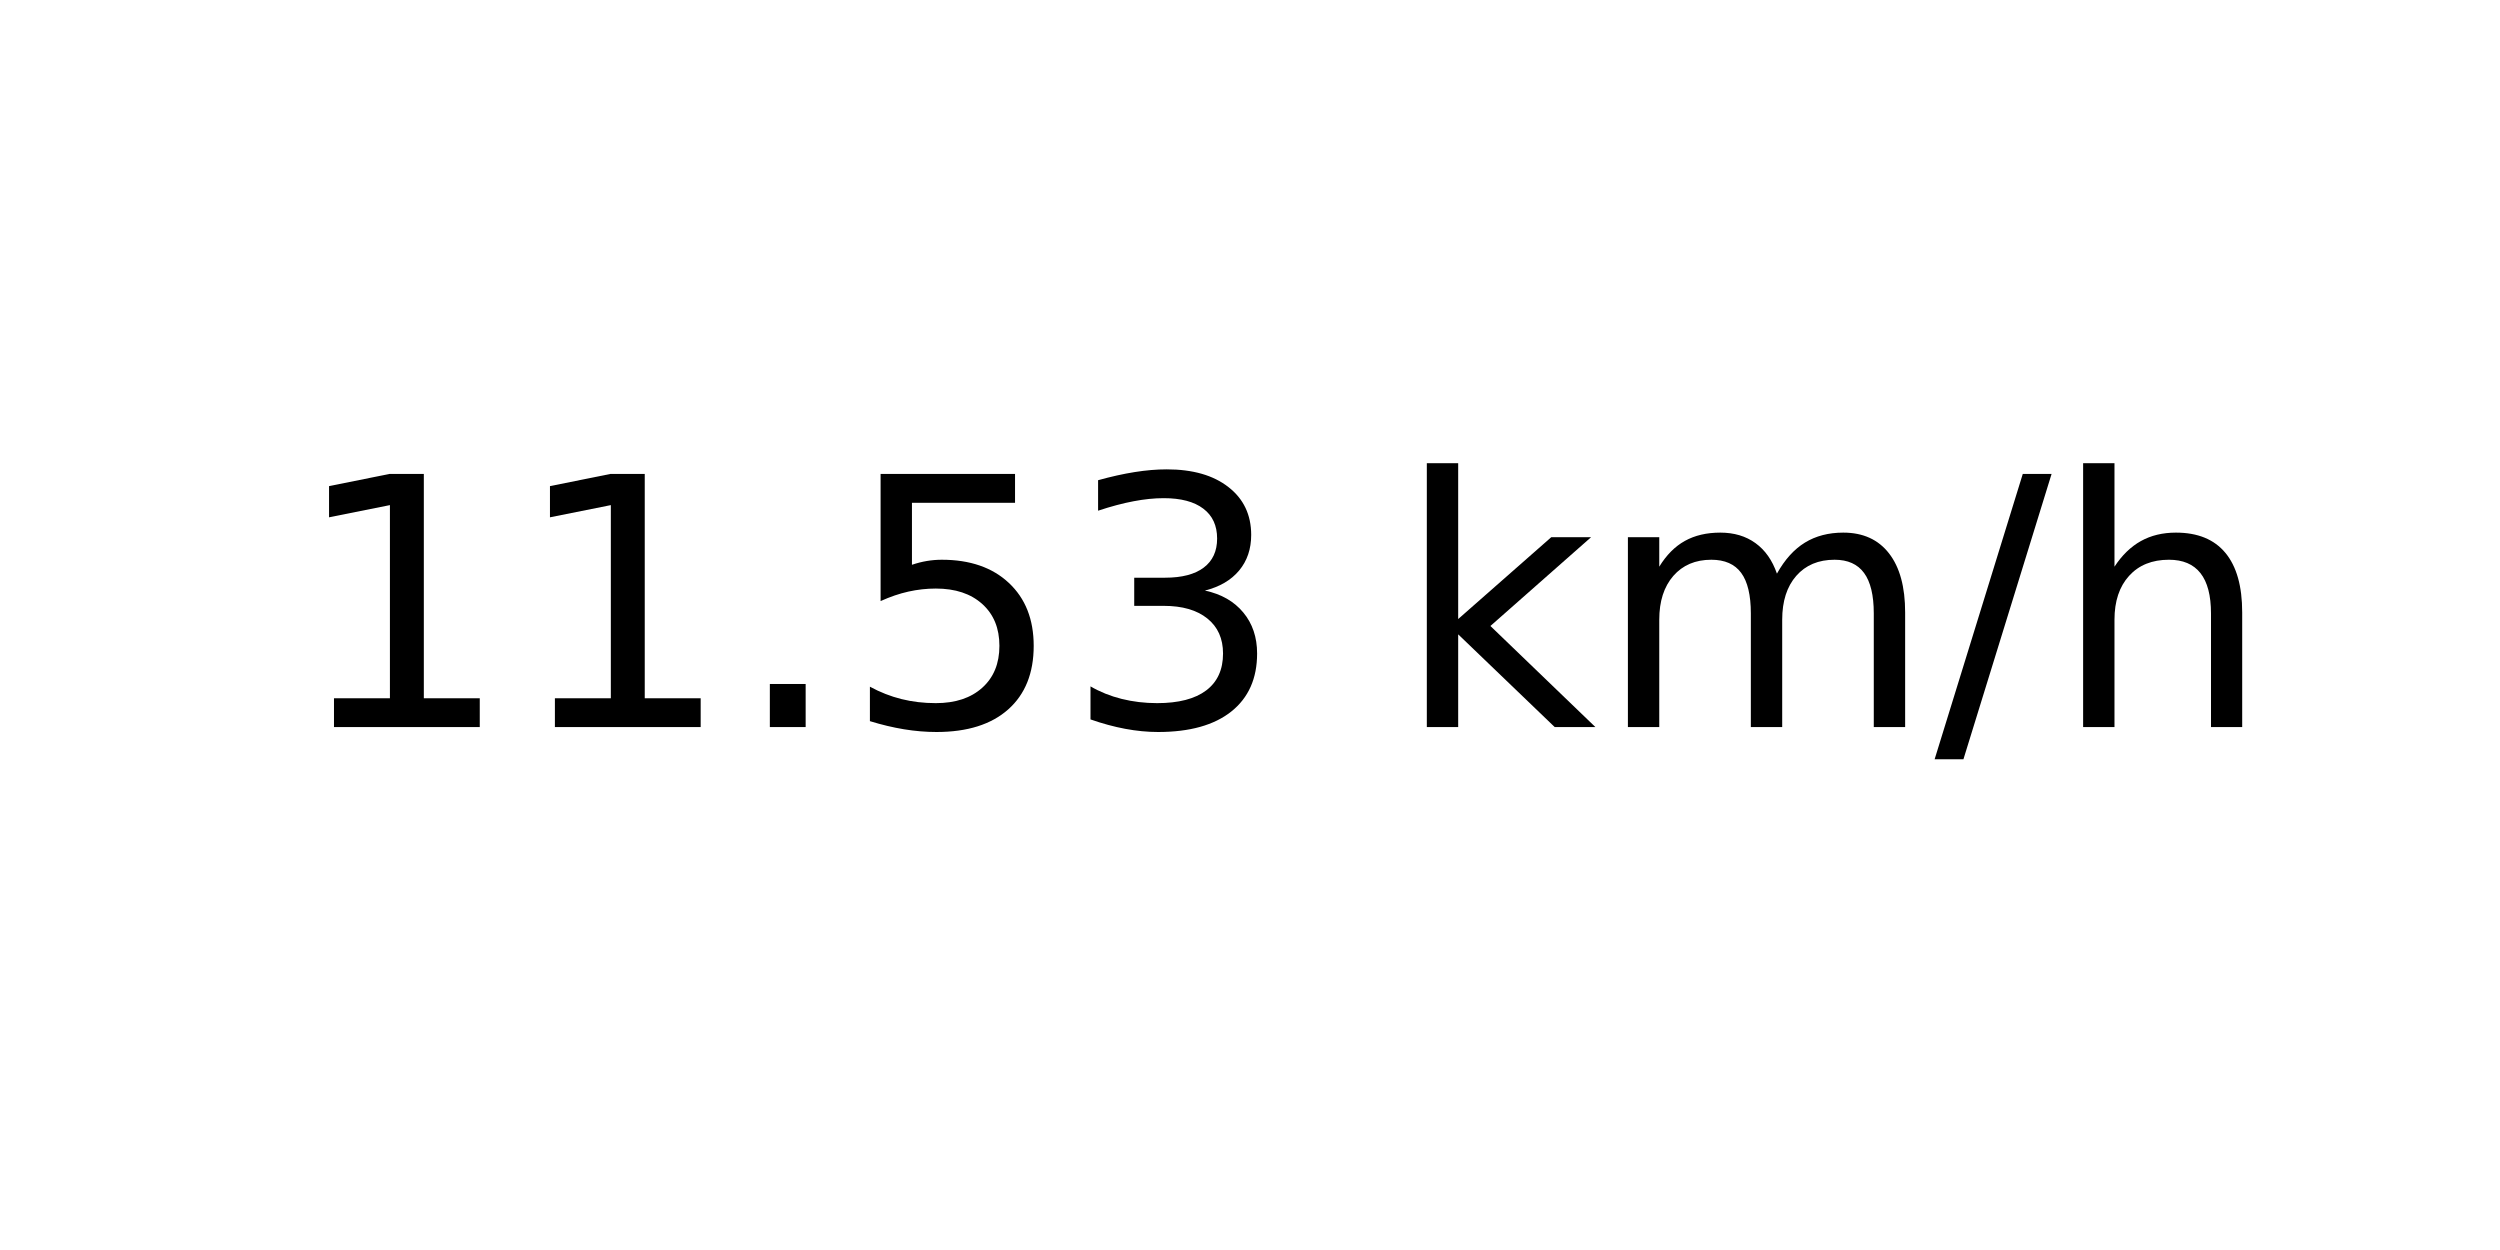
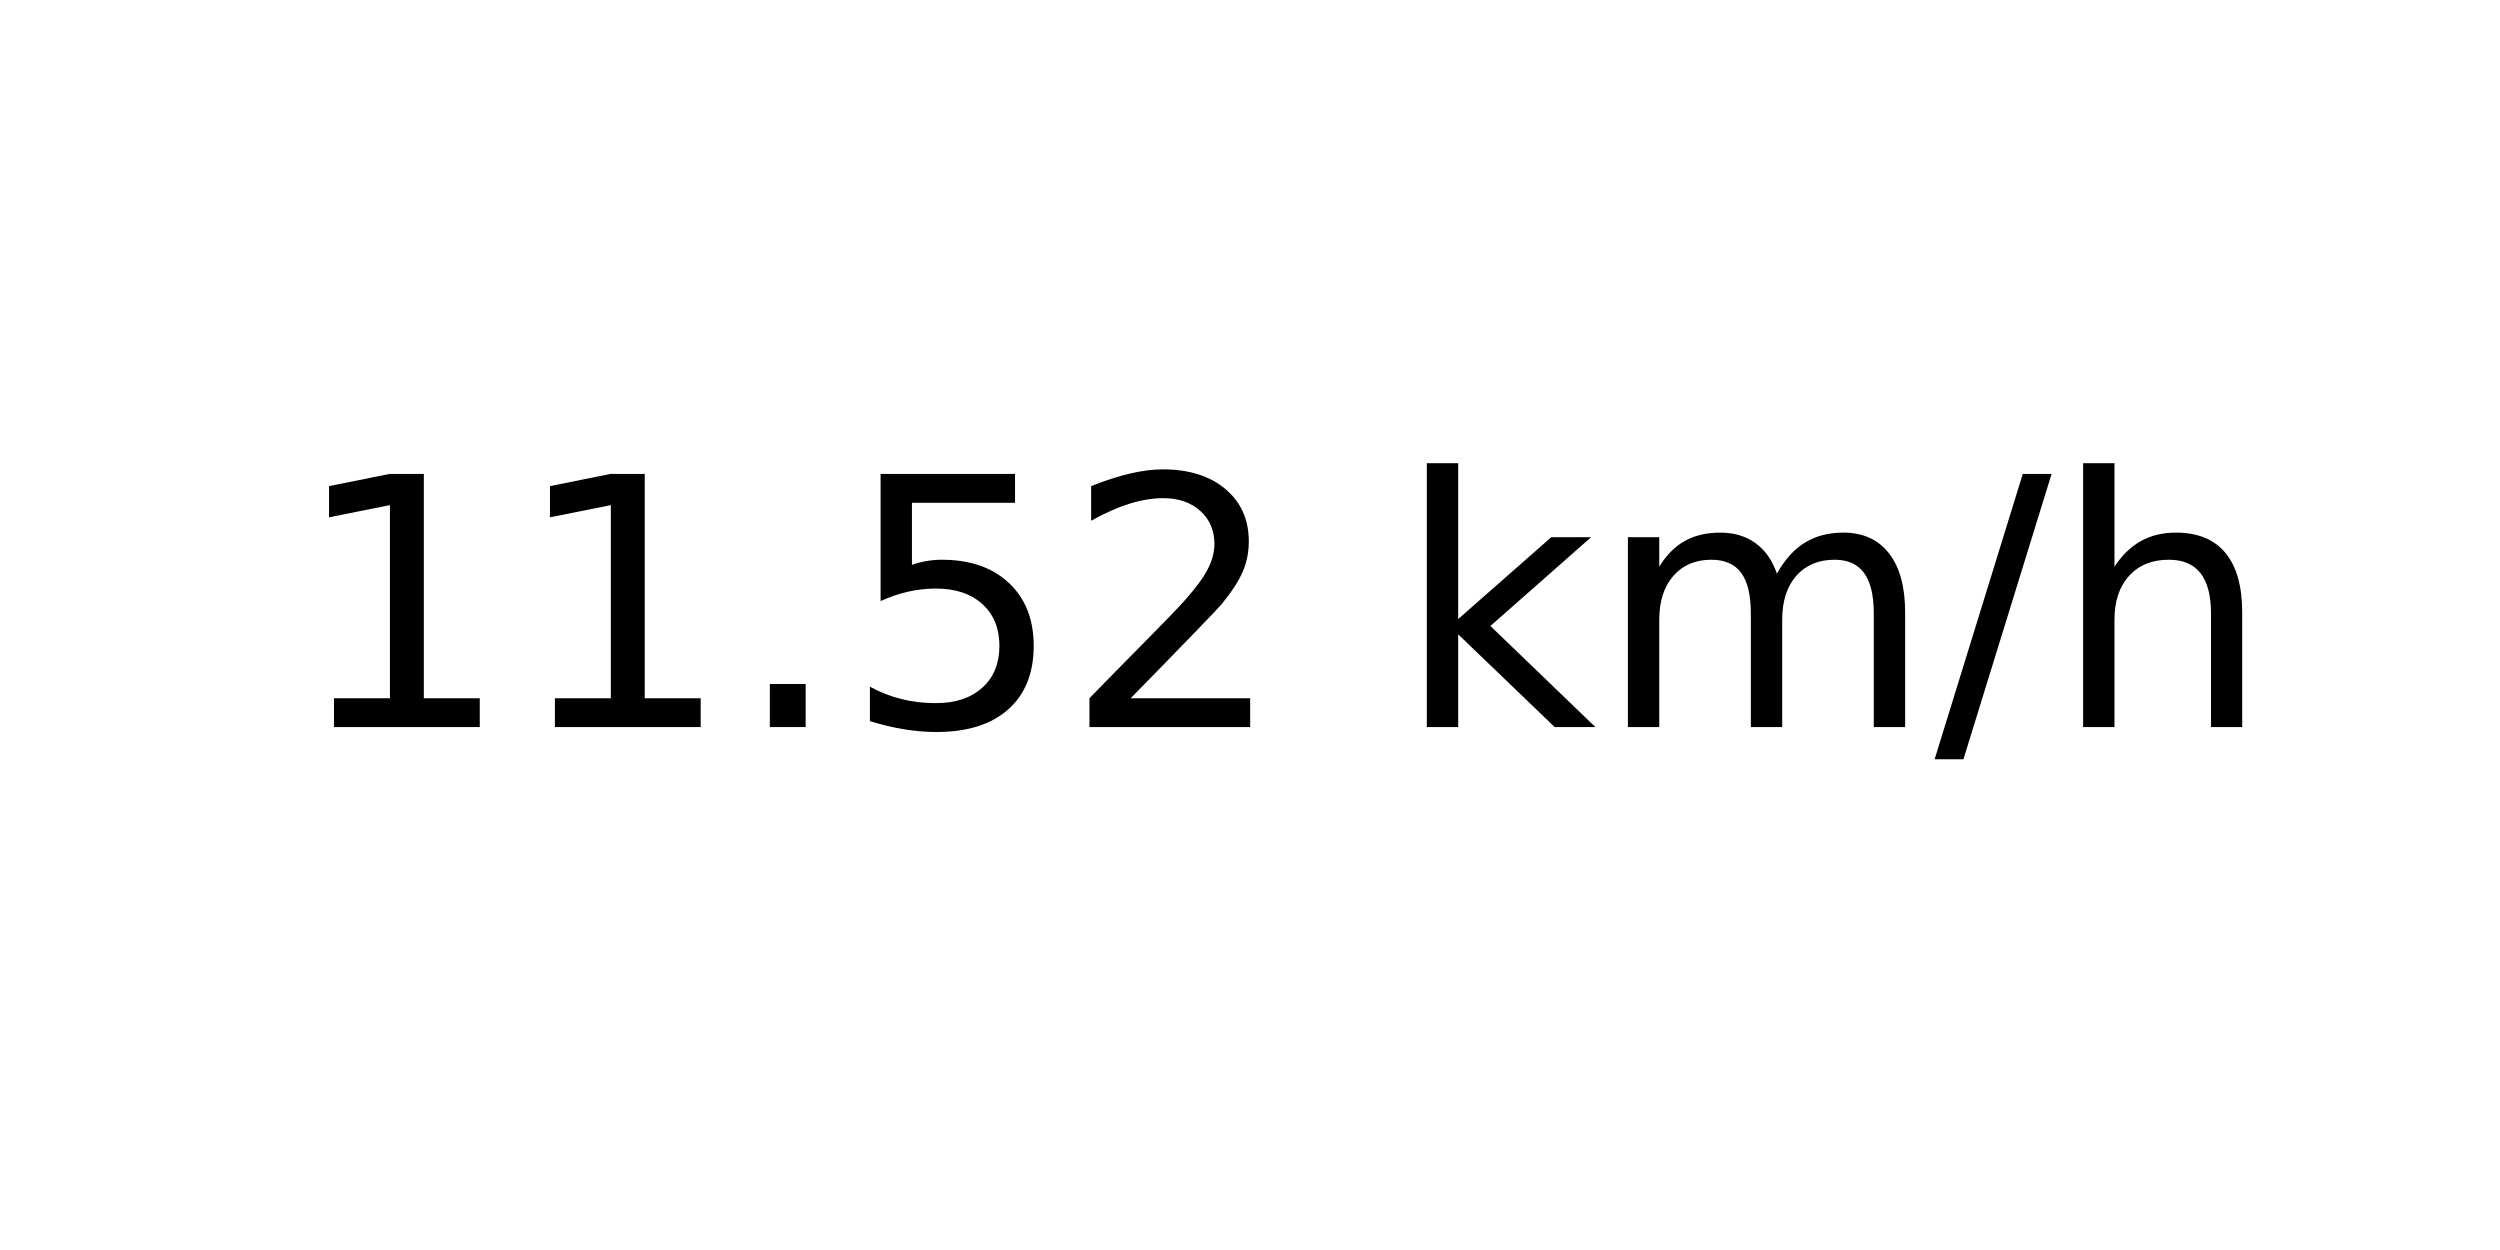
<svg xmlns="http://www.w3.org/2000/svg" xmlns:xlink="http://www.w3.org/1999/xlink" width="72pt" height="36pt" viewBox="0 0 72 36" version="1.1">
  <defs>
    <style type="text/css">*{stroke-linejoin: round; stroke-linecap: butt}</style>
  </defs>
  <g id="figure_1">
    <g id="axes_1">
      <g id="text_1">
        <g transform="translate(8.378125 20.93937) scale(0.1 -0.1)">
          <defs>
            <path id="DejaVuSans-31" d="M 794 531  L 1825 531  L 1825 4091  L 703 3866  L 703 4441  L 1819 4666  L 2450 4666  L 2450 531  L 3481 531  L 3481 0  L 794 0  L 794 531  z " transform="scale(0.015625)" />
            <path id="DejaVuSans-2e" d="M 684 794  L 1344 794  L 1344 0  L 684 0  L 684 794  z " transform="scale(0.015625)" />
            <path id="DejaVuSans-35" d="M 691 4666  L 3169 4666  L 3169 4134  L 1269 4134  L 1269 2991  Q 1406 3038 1543 3061  Q 1681 3084 1819 3084  Q 2600 3084 3056 2656  Q 3513 2228 3513 1497  Q 3513 744 3044 326  Q 2575 -91 1722 -91  Q 1428 -91 1123 -41  Q 819 9 494 109  L 494 744  Q 775 591 1075 516  Q 1375 441 1709 441  Q 2250 441 2565 725  Q 2881 1009 2881 1497  Q 2881 1984 2565 2268  Q 2250 2553 1709 2553  Q 1456 2553 1204 2497  Q 953 2441 691 2322  L 691 4666  z " transform="scale(0.015625)" />
-             <path id="DejaVuSans-33" d="M 2597 2516  Q 3050 2419 3304 2112  Q 3559 1806 3559 1356  Q 3559 666 3084 287  Q 2609 -91 1734 -91  Q 1441 -91 1130 -33  Q 819 25 488 141  L 488 750  Q 750 597 1062 519  Q 1375 441 1716 441  Q 2309 441 2620 675  Q 2931 909 2931 1356  Q 2931 1769 2642 2001  Q 2353 2234 1838 2234  L 1294 2234  L 1294 2753  L 1863 2753  Q 2328 2753 2575 2939  Q 2822 3125 2822 3475  Q 2822 3834 2567 4026  Q 2313 4219 1838 4219  Q 1578 4219 1281 4162  Q 984 4106 628 3988  L 628 4550  Q 988 4650 1302 4700  Q 1616 4750 1894 4750  Q 2613 4750 3031 4423  Q 3450 4097 3450 3541  Q 3450 3153 3228 2886  Q 3006 2619 2597 2516  z " transform="scale(0.015625)" />
+             <path id="DejaVuSans-32" d="M 1228 531  L 3431 531  L 3431 0  L 469 0  L 469 531  Q 828 903 1448 1529  Q 2069 2156 2228 2338  Q 2531 2678 2651 2914  Q 2772 3150 2772 3378  Q 2772 3750 2511 3984  Q 2250 4219 1831 4219  Q 1534 4219 1204 4116  Q 875 4013 500 3803  L 500 4441  Q 881 4594 1212 4672  Q 1544 4750 1819 4750  Q 2544 4750 2975 4387  Q 3406 4025 3406 3419  Q 3406 3131 3298 2873  Q 3191 2616 2906 2266  Q 2828 2175 2409 1742  Q 1991 1309 1228 531  z " transform="scale(0.015625)" />
            <path id="DejaVuSans-20" transform="scale(0.015625)" />
            <path id="DejaVuSans-6b" d="M 581 4863  L 1159 4863  L 1159 1991  L 2875 3500  L 3609 3500  L 1753 1863  L 3688 0  L 2938 0  L 1159 1709  L 1159 0  L 581 0  L 581 4863  z " transform="scale(0.015625)" />
            <path id="DejaVuSans-6d" d="M 3328 2828  Q 3544 3216 3844 3400  Q 4144 3584 4550 3584  Q 5097 3584 5394 3201  Q 5691 2819 5691 2113  L 5691 0  L 5113 0  L 5113 2094  Q 5113 2597 4934 2840  Q 4756 3084 4391 3084  Q 3944 3084 3684 2787  Q 3425 2491 3425 1978  L 3425 0  L 2847 0  L 2847 2094  Q 2847 2600 2669 2842  Q 2491 3084 2119 3084  Q 1678 3084 1418 2786  Q 1159 2488 1159 1978  L 1159 0  L 581 0  L 581 3500  L 1159 3500  L 1159 2956  Q 1356 3278 1631 3431  Q 1906 3584 2284 3584  Q 2666 3584 2933 3390  Q 3200 3197 3328 2828  z " transform="scale(0.015625)" />
            <path id="DejaVuSans-2f" d="M 1625 4666  L 2156 4666  L 531 -594  L 0 -594  L 1625 4666  z " transform="scale(0.015625)" />
            <path id="DejaVuSans-68" d="M 3513 2113  L 3513 0  L 2938 0  L 2938 2094  Q 2938 2591 2744 2837  Q 2550 3084 2163 3084  Q 1697 3084 1428 2787  Q 1159 2491 1159 1978  L 1159 0  L 581 0  L 581 4863  L 1159 4863  L 1159 2956  Q 1366 3272 1645 3428  Q 1925 3584 2291 3584  Q 2894 3584 3203 3211  Q 3513 2838 3513 2113  z " transform="scale(0.015625)" />
          </defs>
          <use xlink:href="#DejaVuSans-31" />
          <use xlink:href="#DejaVuSans-31" x="63.623" />
          <use xlink:href="#DejaVuSans-2e" x="127.246" />
          <use xlink:href="#DejaVuSans-35" x="159.033" />
-           <use xlink:href="#DejaVuSans-33" x="222.656" />
+           <use xlink:href="#DejaVuSans-32" x="222.656" />
          <use xlink:href="#DejaVuSans-20" x="286.279" />
          <use xlink:href="#DejaVuSans-6b" x="318.066" />
          <use xlink:href="#DejaVuSans-6d" x="375.977" />
          <use xlink:href="#DejaVuSans-2f" x="473.389" />
          <use xlink:href="#DejaVuSans-68" x="507.08" />
        </g>
      </g>
    </g>
  </g>
</svg>
